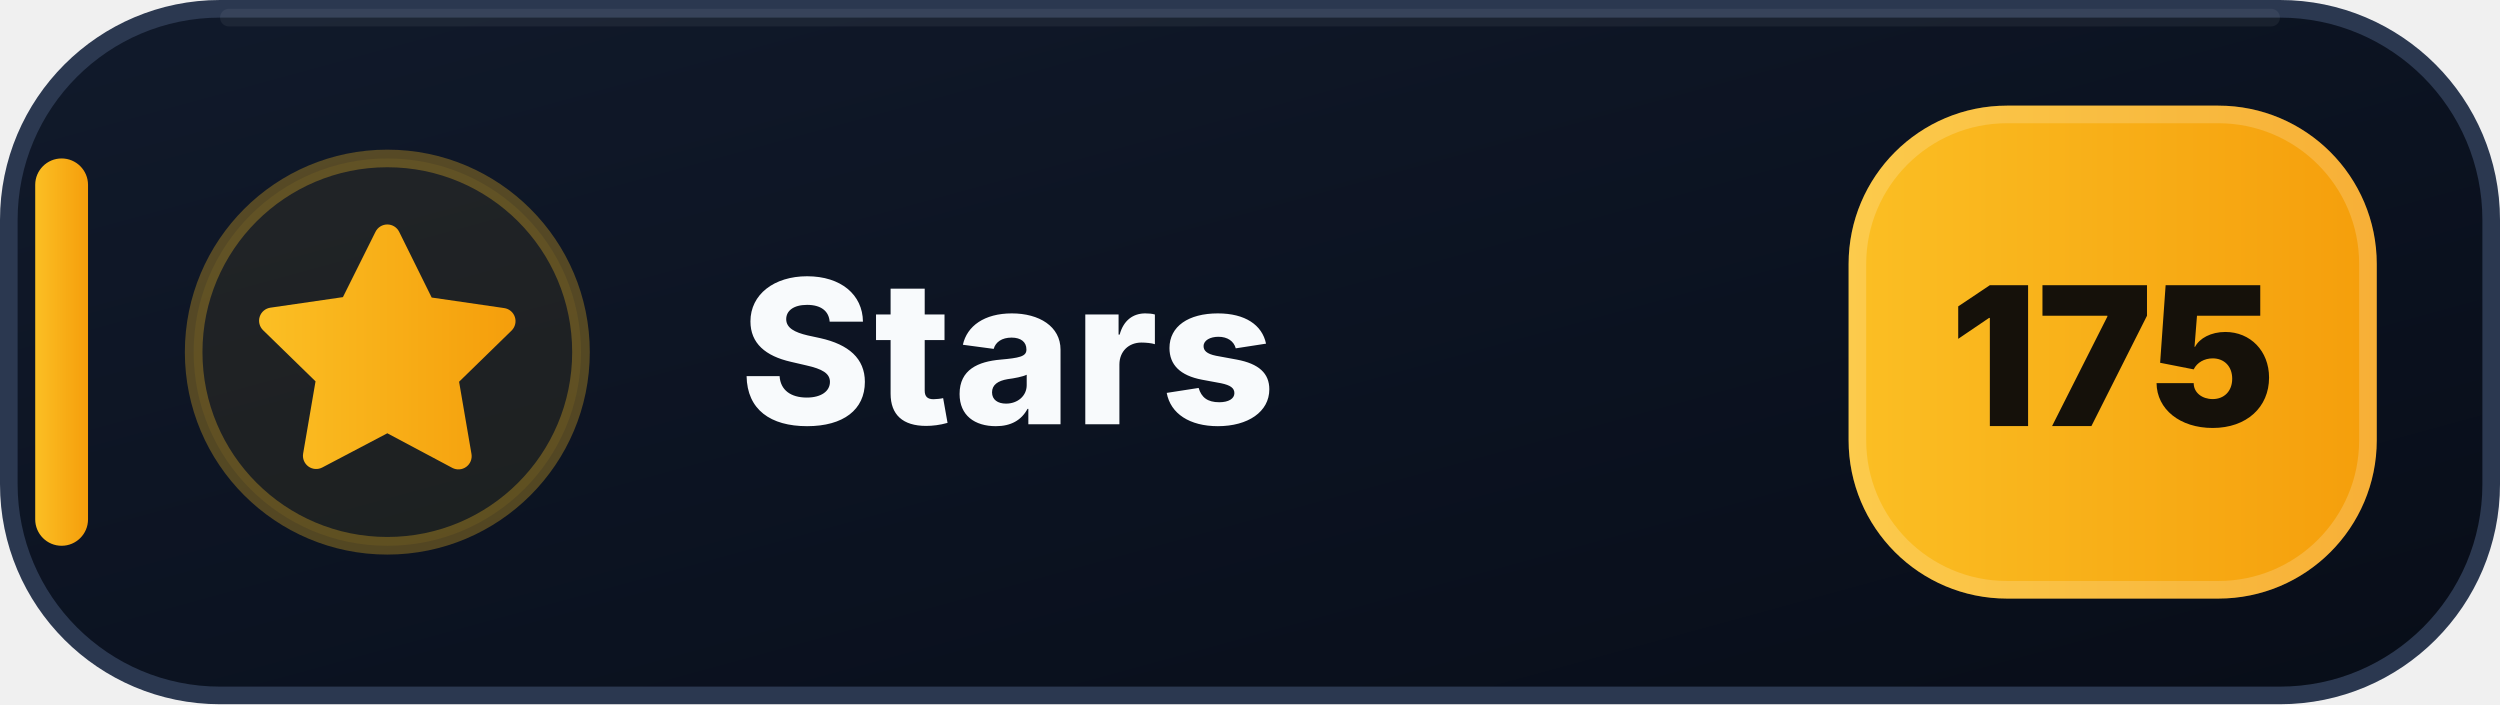
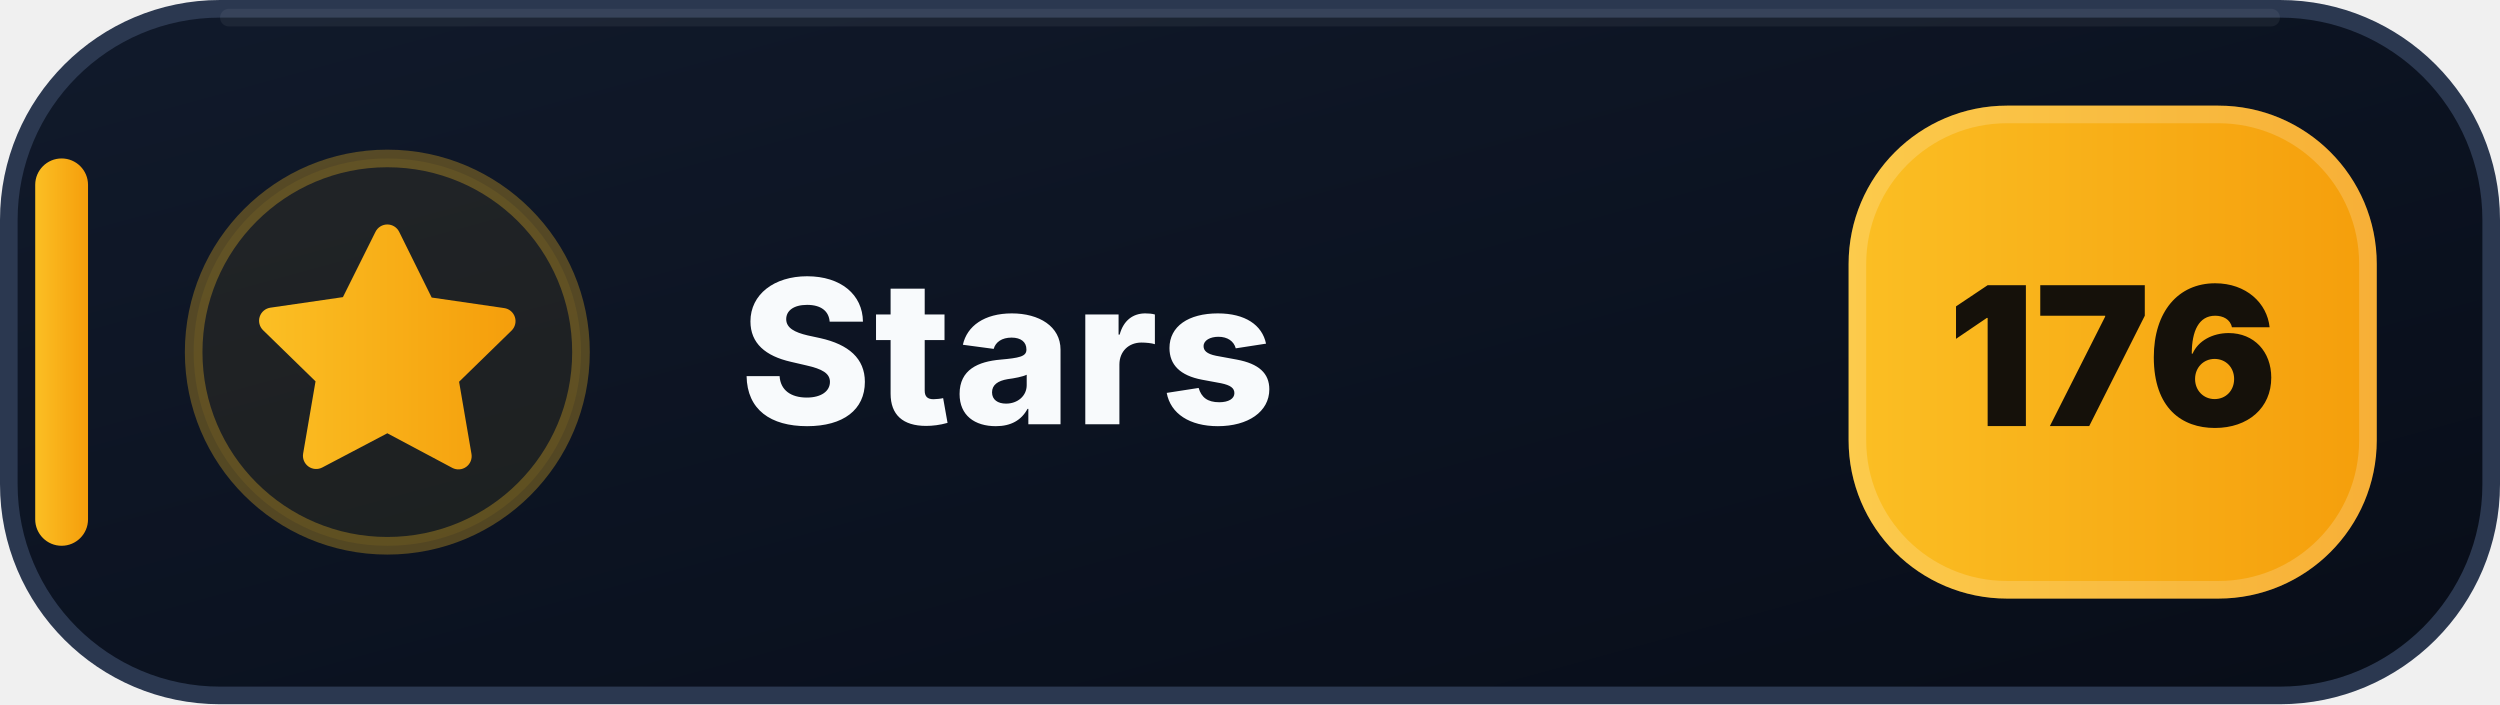
- <svg xmlns="http://www.w3.org/2000/svg" width="142" height="40" viewBox="0 0 142 40" role="img" aria-label="Stars: 175">
+ <svg xmlns="http://www.w3.org/2000/svg" width="142" height="40" viewBox="0 0 142 40" role="img" aria-label="Stars: 176">
  <defs>
    <linearGradient id="stars-bg" x1="0" y1="0" x2="1" y2="1">
      <stop offset="0" stop-color="#111A2B" />
      <stop offset=".58" stop-color="#0B1220" />
      <stop offset="1" stop-color="#080D18" />
    </linearGradient>
    <linearGradient id="stars-accent" x1="0" y1="0" x2="1" y2="0">
      <stop offset="0" stop-color="#FBBF24" />
      <stop offset="1" stop-color="#F59E0B" />
    </linearGradient>
  </defs>
  <rect x=".5" y=".5" width="141" height="39" rx="12" fill="url(#stars-bg)" stroke="#2B3850" />
  <path d="M13 1h116" stroke="#FFFFFF" stroke-opacity=".055" stroke-linecap="round" />
  <rect x="2" y="9" width="3" height="22" rx="1.5" fill="url(#stars-accent)" />
  <circle cx="22" cy="20" r="11" fill="#FBBF24" fill-opacity=".075" stroke="#FBBF24" stroke-opacity=".3" />
  <g transform="translate(14 12)" fill="url(#stars-accent)">
    <path d="M8 .75a.75.75 0 0 1 .673.418L10.52 4.9l4.12.599a.75.75 0 0 1 .416 1.279l-2.98 2.905.704 4.103a.75.75 0 0 1-1.088.79L8 12.61l-3.694 1.943a.75.75 0 0 1-1.088-.79l.704-4.103-2.98-2.905a.75.75 0 0 1 .416-1.279l4.12-.599L7.327 1.168A.75.75 0 0 1 8 .75Z" />
  </g>
  <text x="42" y="24.1" fill="#F8FAFC" font-family="Segoe UI,Inter,Arial,sans-serif" font-size="11.4" font-weight="800" letter-spacing=".12">Stars</text>
  <rect x="105" y="6" width="30" height="28" rx="9" fill="url(#stars-accent)" />
  <rect x="105.5" y="6.5" width="29" height="27" rx="8.5" fill="none" stroke="#FFFFFF" stroke-opacity=".18" />
-   <text x="120" y="24.2" text-anchor="middle" fill="#15110A" font-family="Segoe UI,Inter,Arial,sans-serif" font-size="11" font-weight="900">175</text>
+   <text x="120" y="24.2" text-anchor="middle" fill="#15110A" font-family="Segoe UI,Inter,Arial,sans-serif" font-size="11" font-weight="900">176</text>
</svg>
